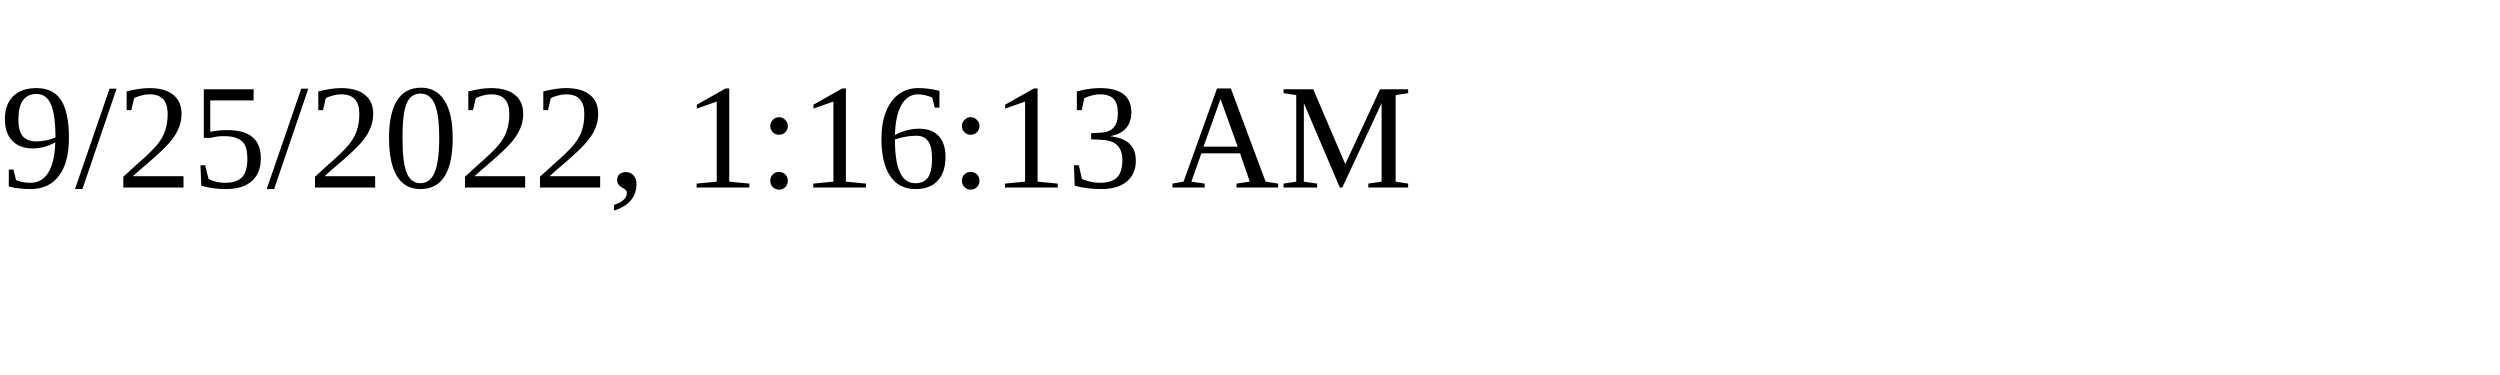
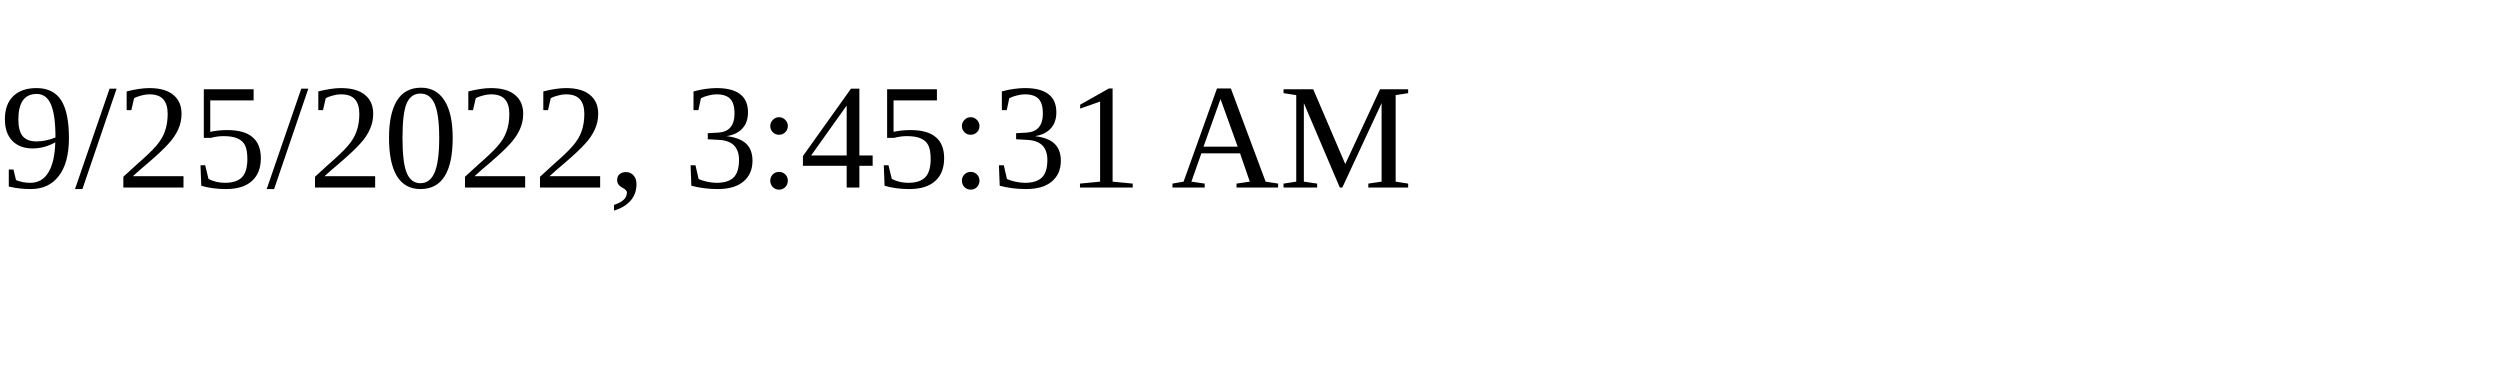
<svg xmlns="http://www.w3.org/2000/svg" height="30" width="200">
-   <text x="0" y="15">9/25/2022, 1:16:13 AM</text>
+   <text x="0" y="15">9/25/2022, 3:45:31 AM</text>
</svg>
